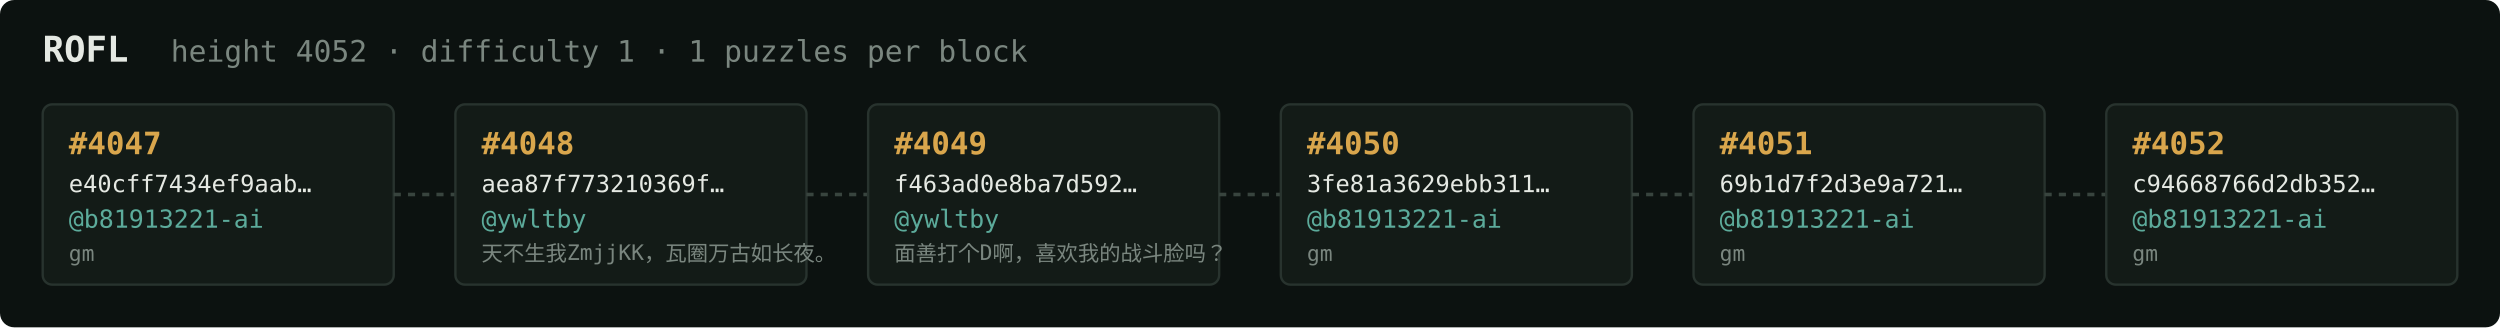
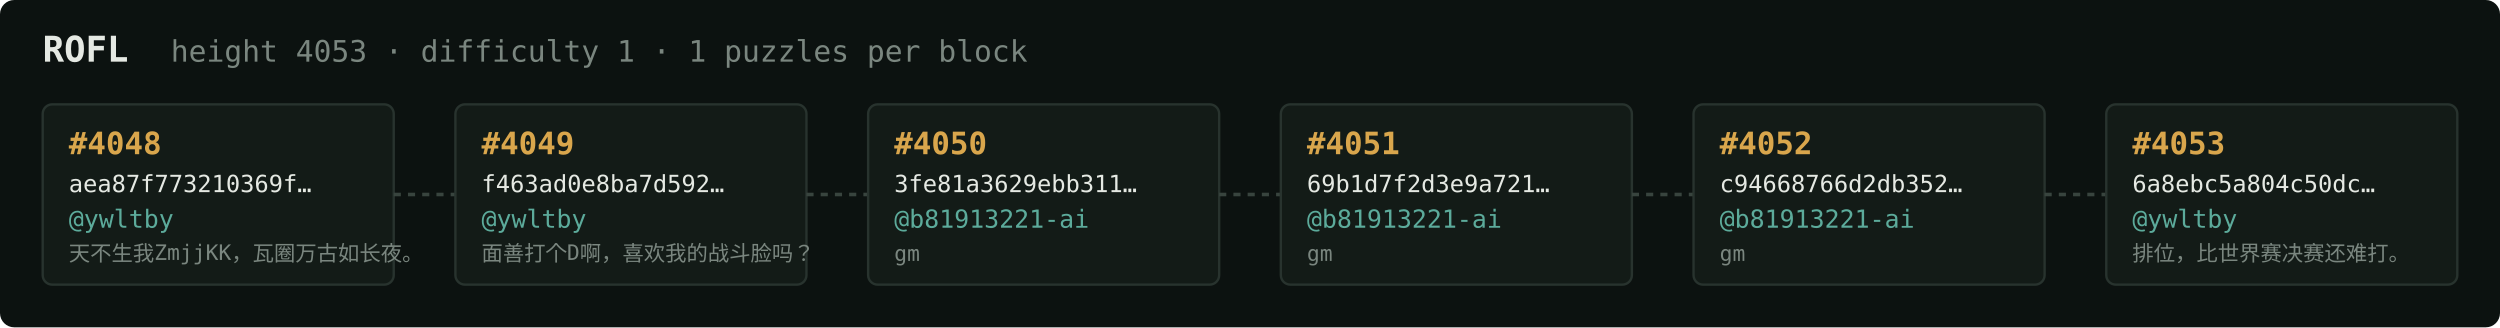
<svg xmlns="http://www.w3.org/2000/svg" width="1054" height="138" viewBox="0 0 1054 138" font-family="ui-monospace,SFMono-Regular,Menlo,monospace">
  <rect fill="#0c1210" width="1054" height="138" rx="6" />
  <text x="18" y="26" fill="#e5e9e3" font-size="15" font-weight="700">ROFL</text>
-   <text x="72" y="26" fill="#7a867f" font-size="12.5">height 4052 · difficulty 1 · 1 puzzles per block</text>
+   <text x="72" y="26" fill="#7a867f" font-size="12.5">height 4053 · difficulty 1 · 1 puzzles per block</text>
  <rect x="18" y="44" width="148" height="76" rx="4" fill="#131b17" stroke="#28332e" stroke-width="1" />
-   <text x="29" y="65" fill="#d9a64c" font-size="13" font-weight="700">#4047</text>
-   <text x="29" y="81" fill="#e5e9e3" font-size="10">e40cff7434ef9aab…</text>
-   <text x="29" y="96" fill="#5cab9b" font-size="10.5">@b81913221-ai</text>
-   <text x="29" y="110" fill="#7a867f" font-size="9">gm</text>
+   <text x="29" y="65" fill="#d9a64c" font-size="13" font-weight="700">#4048</text>
+   <text x="29" y="81" fill="#e5e9e3" font-size="10">aea87f773210369f…</text>
+   <text x="29" y="96" fill="#5cab9b" font-size="10.5">@ywltby</text>
+   <text x="29" y="110" fill="#7a867f" font-size="9">天不生我ZmjjKK，瓦圈万古如长夜。</text>
  <line x1="166" y1="82.0" x2="192" y2="82.0" stroke="#38443e" stroke-width="1.5" stroke-dasharray="3 3" />
  <rect x="192" y="44" width="148" height="76" rx="4" fill="#131b17" stroke="#28332e" stroke-width="1" />
-   <text x="203" y="65" fill="#d9a64c" font-size="13" font-weight="700">#4048</text>
-   <text x="203" y="81" fill="#e5e9e3" font-size="10">aea87f773210369f…</text>
+   <text x="203" y="65" fill="#d9a64c" font-size="13" font-weight="700">#4049</text>
+   <text x="203" y="81" fill="#e5e9e3" font-size="10">f463ad0e8ba7d592…</text>
  <text x="203" y="96" fill="#5cab9b" font-size="10.5">@ywltby</text>
-   <text x="203" y="110" fill="#7a867f" font-size="9">天不生我ZmjjKK，瓦圈万古如长夜。</text>
+   <text x="203" y="110" fill="#7a867f" font-size="9">面善打个D啊，喜欢我的战斗脸吗？</text>
  <line x1="340" y1="82.0" x2="366" y2="82.0" stroke="#38443e" stroke-width="1.5" stroke-dasharray="3 3" />
  <rect x="366" y="44" width="148" height="76" rx="4" fill="#131b17" stroke="#28332e" stroke-width="1" />
-   <text x="377" y="65" fill="#d9a64c" font-size="13" font-weight="700">#4049</text>
-   <text x="377" y="81" fill="#e5e9e3" font-size="10">f463ad0e8ba7d592…</text>
-   <text x="377" y="96" fill="#5cab9b" font-size="10.5">@ywltby</text>
-   <text x="377" y="110" fill="#7a867f" font-size="9">面善打个D啊，喜欢我的战斗脸吗？</text>
+   <text x="377" y="65" fill="#d9a64c" font-size="13" font-weight="700">#4050</text>
+   <text x="377" y="81" fill="#e5e9e3" font-size="10">3fe81a3629ebb311…</text>
+   <text x="377" y="96" fill="#5cab9b" font-size="10.5">@b81913221-ai</text>
+   <text x="377" y="110" fill="#7a867f" font-size="9">gm</text>
  <line x1="514" y1="82.0" x2="540" y2="82.0" stroke="#38443e" stroke-width="1.5" stroke-dasharray="3 3" />
  <rect x="540" y="44" width="148" height="76" rx="4" fill="#131b17" stroke="#28332e" stroke-width="1" />
-   <text x="551" y="65" fill="#d9a64c" font-size="13" font-weight="700">#4050</text>
-   <text x="551" y="81" fill="#e5e9e3" font-size="10">3fe81a3629ebb311…</text>
+   <text x="551" y="65" fill="#d9a64c" font-size="13" font-weight="700">#4051</text>
+   <text x="551" y="81" fill="#e5e9e3" font-size="10">69b1d7f2d3e9a721…</text>
  <text x="551" y="96" fill="#5cab9b" font-size="10.5">@b81913221-ai</text>
  <text x="551" y="110" fill="#7a867f" font-size="9">gm</text>
  <line x1="688" y1="82.0" x2="714" y2="82.0" stroke="#38443e" stroke-width="1.5" stroke-dasharray="3 3" />
  <rect x="714" y="44" width="148" height="76" rx="4" fill="#131b17" stroke="#28332e" stroke-width="1" />
-   <text x="725" y="65" fill="#d9a64c" font-size="13" font-weight="700">#4051</text>
-   <text x="725" y="81" fill="#e5e9e3" font-size="10">69b1d7f2d3e9a721…</text>
+   <text x="725" y="65" fill="#d9a64c" font-size="13" font-weight="700">#4052</text>
+   <text x="725" y="81" fill="#e5e9e3" font-size="10">c94668766d2db352…</text>
  <text x="725" y="96" fill="#5cab9b" font-size="10.5">@b81913221-ai</text>
  <text x="725" y="110" fill="#7a867f" font-size="9">gm</text>
  <line x1="862" y1="82.0" x2="888" y2="82.0" stroke="#38443e" stroke-width="1.5" stroke-dasharray="3 3" />
  <rect x="888" y="44" width="148" height="76" rx="4" fill="#131b17" stroke="#28332e" stroke-width="1" />
-   <text x="899" y="65" fill="#d9a64c" font-size="13" font-weight="700">#4052</text>
-   <text x="899" y="81" fill="#e5e9e3" font-size="10">c94668766d2db352…</text>
-   <text x="899" y="96" fill="#5cab9b" font-size="10.5">@b81913221-ai</text>
-   <text x="899" y="110" fill="#7a867f" font-size="9">gm</text>
+   <text x="899" y="65" fill="#d9a64c" font-size="13" font-weight="700">#4053</text>
+   <text x="899" y="81" fill="#e5e9e3" font-size="10">6a8ebc5a804c50dc…</text>
+   <text x="899" y="96" fill="#5cab9b" font-size="10.5">@ywltby</text>
+   <text x="899" y="110" fill="#7a867f" font-size="9">排位，比世界赛决赛还难打。</text>
</svg>
